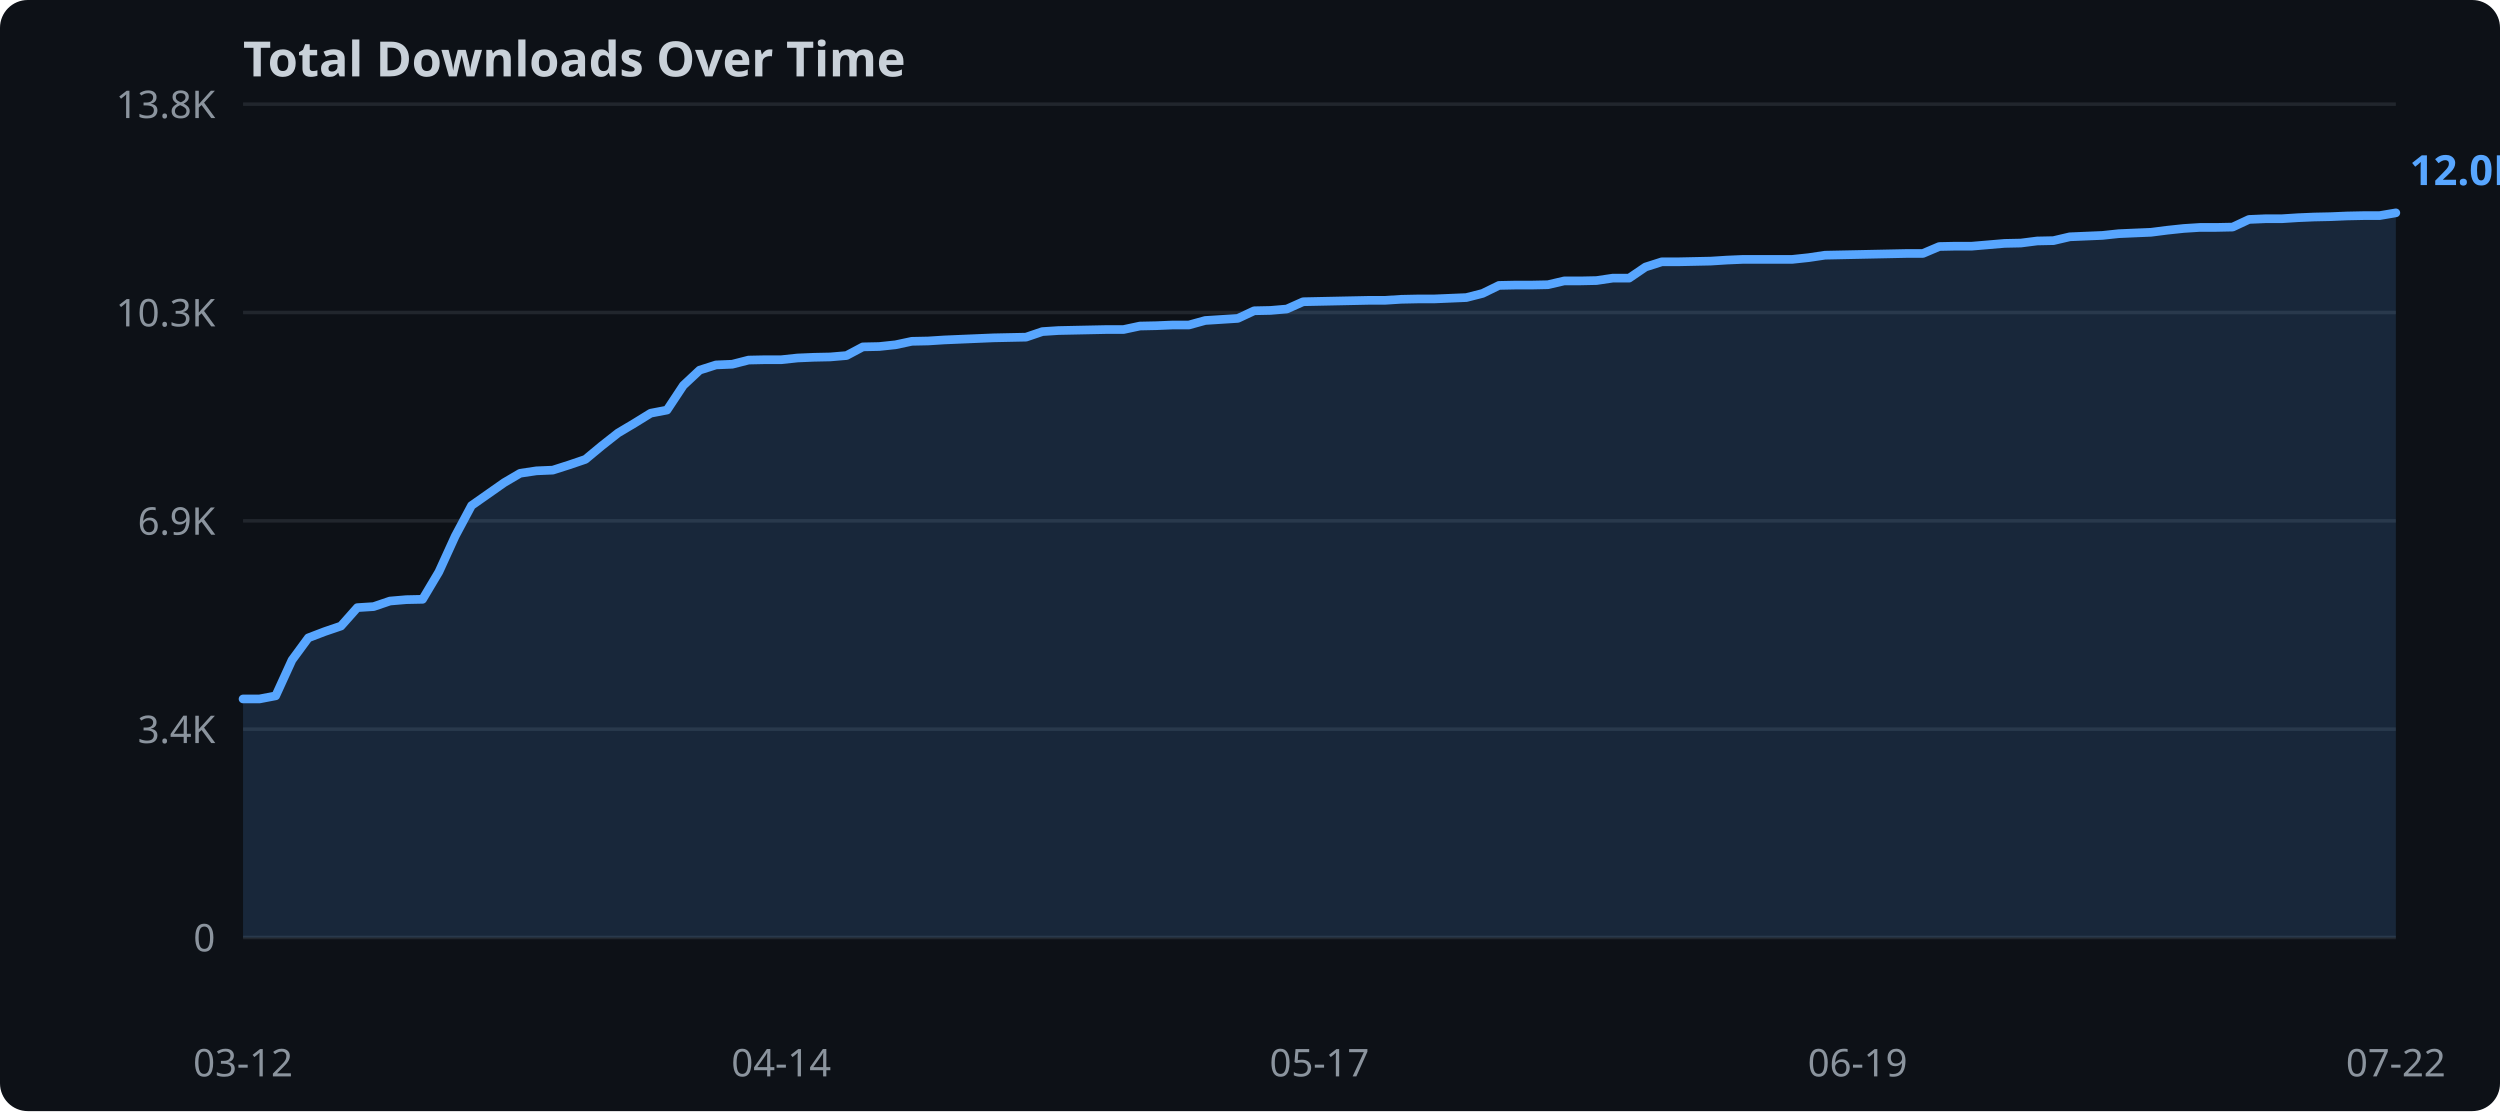
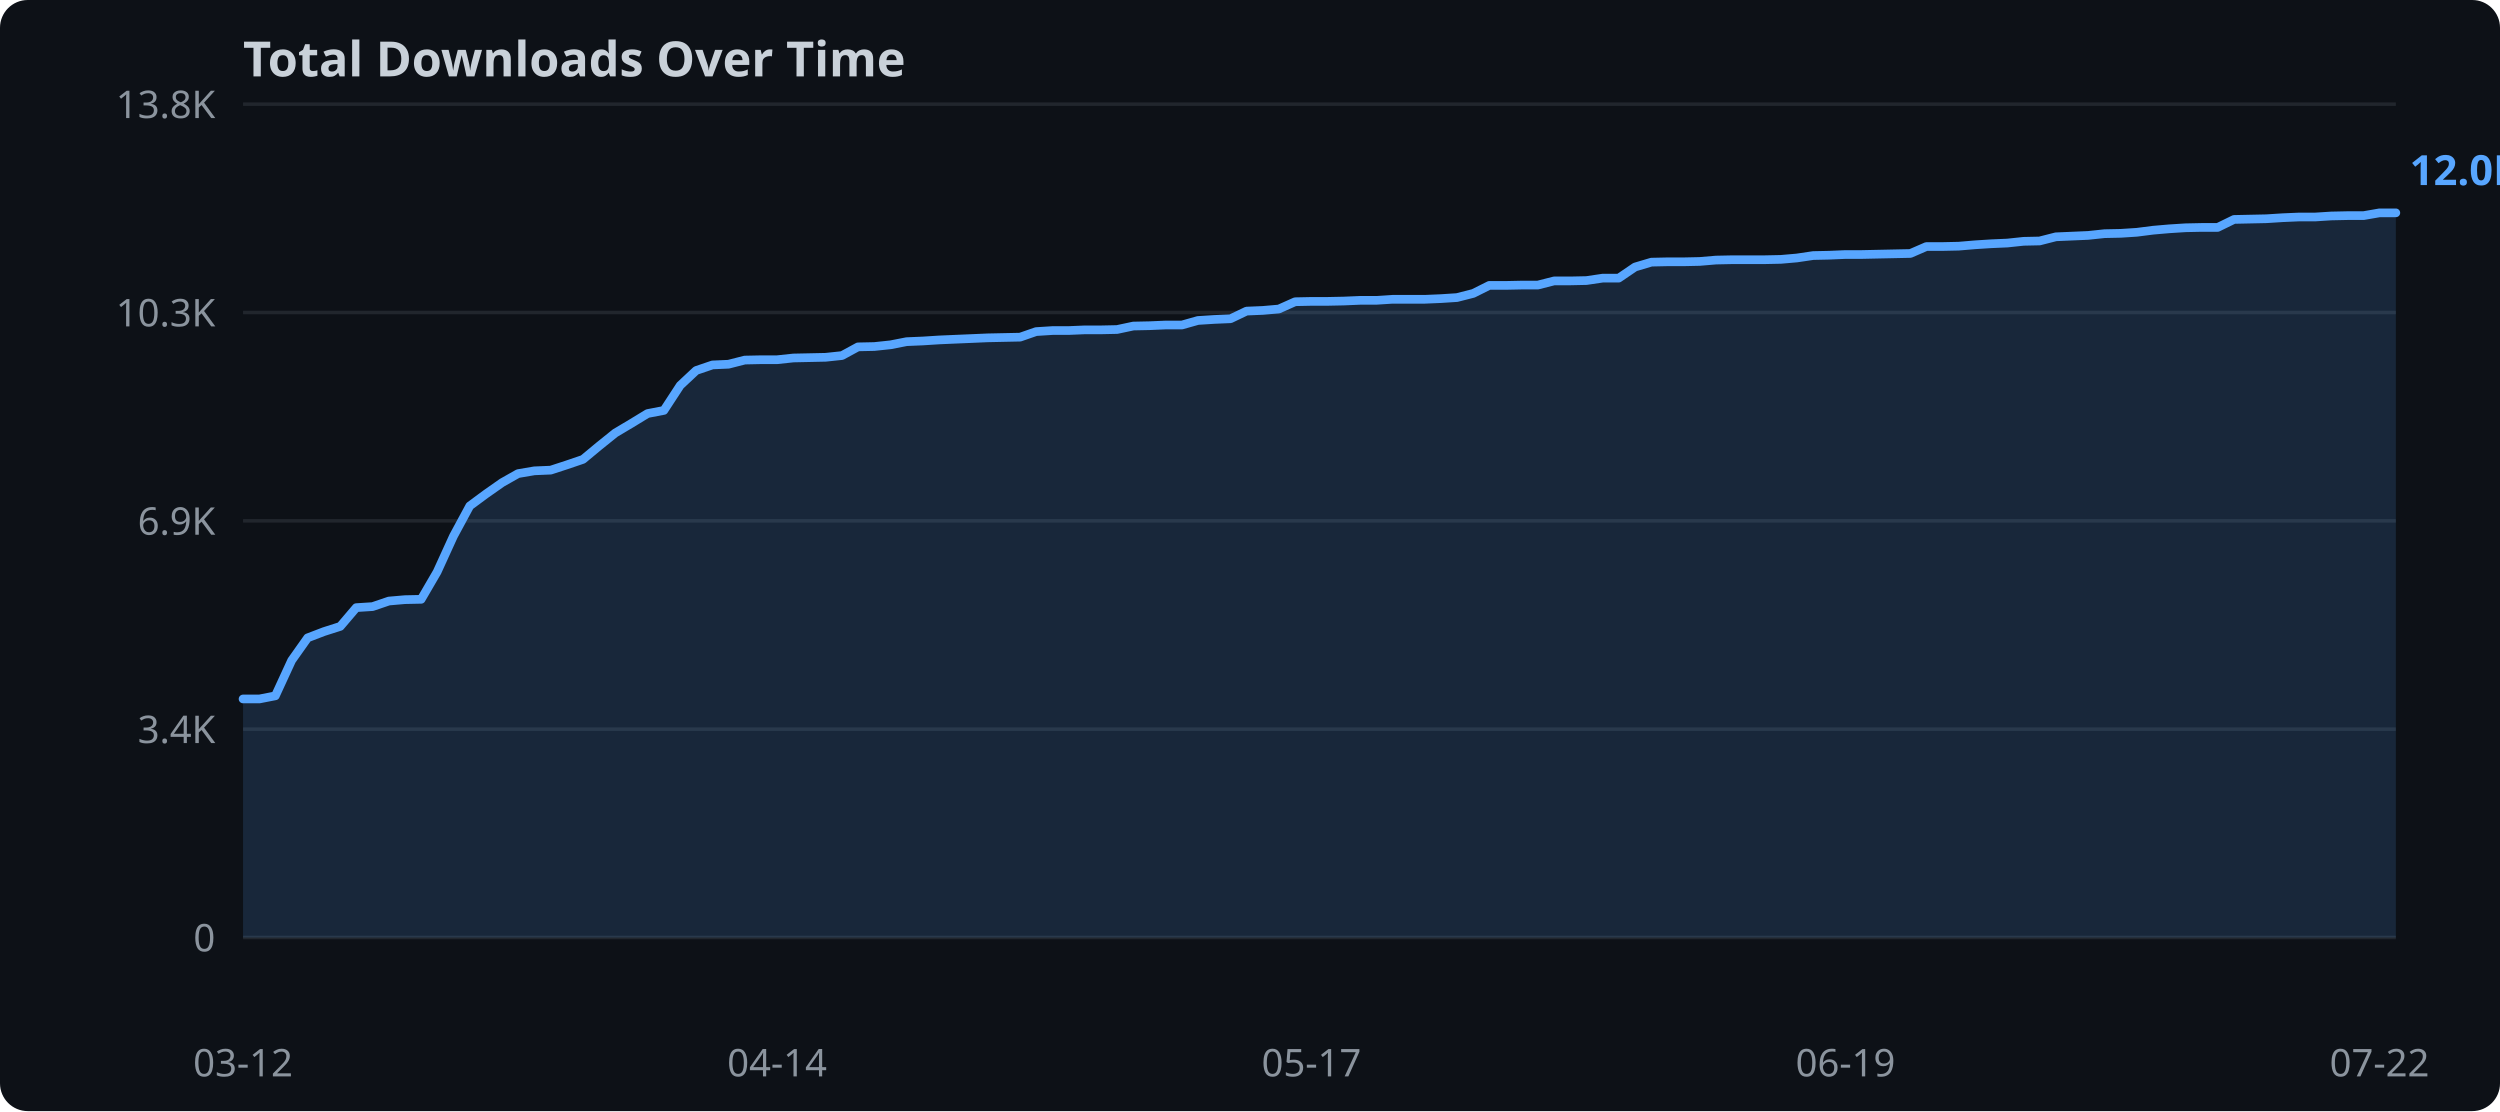
<svg xmlns="http://www.w3.org/2000/svg" width="720" height="320">
  <rect width="720" height="320" fill="#0d1117" rx="8" />
  <text x="70" y="22" fill="#c9d1d9" font-family="sans-serif" font-size="14" font-weight="bold">Total Downloads Over Time</text>
  <line x1="70" y1="270.0" x2="690" y2="270.0" stroke="#21262d" stroke-width="1" />
  <text x="62" y="274.0" text-anchor="end" fill="#8b949e" font-family="sans-serif" font-size="11">0</text>
  <line x1="70" y1="210.0" x2="690" y2="210.0" stroke="#21262d" stroke-width="1" />
  <text x="62" y="214.0" text-anchor="end" fill="#8b949e" font-family="sans-serif" font-size="11">3.4K</text>
  <line x1="70" y1="150.0" x2="690" y2="150.0" stroke="#21262d" stroke-width="1" />
  <text x="62" y="154.0" text-anchor="end" fill="#8b949e" font-family="sans-serif" font-size="11">6.9K</text>
  <line x1="70" y1="90.0" x2="690" y2="90.0" stroke="#21262d" stroke-width="1" />
  <text x="62" y="94.0" text-anchor="end" fill="#8b949e" font-family="sans-serif" font-size="11">10.3K</text>
  <line x1="70" y1="30.0" x2="690" y2="30.0" stroke="#21262d" stroke-width="1" />
  <text x="62" y="34.0" text-anchor="end" fill="#8b949e" font-family="sans-serif" font-size="11">13.8K</text>
-   <polygon points="70.0,201.3 74.7,201.3 79.4,200.4 84.1,190.1 88.8,183.7 93.5,181.9 98.2,180.3 102.9,175.0 107.6,174.7 112.3,173.1 117.0,172.7 121.7,172.6 126.4,164.7 131.1,154.4 135.8,145.6 140.5,142.3 145.2,139.0 149.8,136.3 154.5,135.6 159.2,135.4 163.9,133.9 168.6,132.3 173.3,128.4 178.0,124.7 182.7,121.9 187.4,119.0 192.1,118.1 196.8,111.0 201.5,106.6 206.2,105.1 210.9,104.9 215.6,103.7 220.3,103.6 225.0,103.6 229.7,103.1 234.4,102.9 239.1,102.8 243.8,102.4 248.5,99.9 253.2,99.8 257.9,99.3 262.6,98.3 267.3,98.2 272.0,97.9 276.7,97.7 281.4,97.5 286.1,97.3 290.8,97.2 295.5,97.1 300.2,95.5 304.8,95.2 309.5,95.1 314.2,95.0 318.9,94.9 323.6,94.9 328.3,93.9 333.0,93.8 337.7,93.6 342.4,93.6 347.1,92.3 351.8,92.0 356.5,91.7 361.2,89.5 365.9,89.4 370.6,89.0 375.3,86.9 380.0,86.8 384.7,86.7 389.4,86.6 394.1,86.5 398.8,86.5 403.5,86.2 408.2,86.1 412.9,86.1 417.6,85.9 422.3,85.7 427.0,84.5 431.7,82.2 436.4,82.1 441.1,82.1 445.8,82.0 450.5,80.9 455.2,80.9 459.8,80.8 464.5,80.1 469.2,80.1 473.9,76.9 478.6,75.4 483.3,75.4 488.0,75.3 492.7,75.2 497.4,74.9 502.1,74.7 506.8,74.7 511.5,74.7 516.2,74.7 520.9,74.2 525.6,73.5 530.3,73.4 535.0,73.3 539.7,73.2 544.4,73.1 549.1,73.0 553.8,73.0 558.5,71.0 563.2,70.9 567.9,70.9 572.6,70.5 577.3,70.1 582.0,70.0 586.7,69.4 591.4,69.3 596.1,68.2 600.8,68.0 605.5,67.8 610.2,67.3 614.8,67.1 619.5,66.9 624.2,66.3 628.9,65.8 633.6,65.5 638.3,65.5 643.0,65.4 647.7,63.2 652.4,63.0 657.1,63.0 661.8,62.7 666.5,62.5 671.2,62.4 675.9,62.2 680.6,62.1 685.3,62.1 690.0,61.3 690.0,270.0 70.0,270.0" fill="#58a6ff" opacity="0.15" />
-   <polyline points="70.0,201.3 74.7,201.3 79.4,200.4 84.1,190.1 88.8,183.7 93.5,181.9 98.2,180.3 102.9,175.0 107.6,174.7 112.3,173.1 117.0,172.7 121.7,172.6 126.4,164.7 131.1,154.4 135.8,145.6 140.5,142.3 145.2,139.0 149.8,136.3 154.5,135.6 159.2,135.4 163.9,133.9 168.6,132.3 173.3,128.4 178.0,124.7 182.7,121.9 187.4,119.0 192.1,118.1 196.8,111.0 201.5,106.6 206.2,105.1 210.9,104.9 215.6,103.7 220.3,103.6 225.0,103.6 229.7,103.1 234.4,102.9 239.1,102.8 243.8,102.4 248.5,99.9 253.2,99.8 257.9,99.3 262.6,98.3 267.3,98.2 272.0,97.9 276.7,97.7 281.4,97.5 286.1,97.3 290.8,97.2 295.5,97.1 300.2,95.5 304.8,95.2 309.5,95.1 314.2,95.0 318.9,94.9 323.6,94.9 328.3,93.9 333.0,93.8 337.7,93.6 342.4,93.6 347.1,92.3 351.8,92.0 356.5,91.7 361.2,89.5 365.9,89.4 370.6,89.0 375.3,86.9 380.0,86.8 384.7,86.7 389.4,86.6 394.1,86.5 398.8,86.5 403.5,86.2 408.2,86.1 412.9,86.1 417.6,85.9 422.3,85.7 427.0,84.5 431.7,82.2 436.4,82.1 441.1,82.1 445.8,82.0 450.5,80.9 455.2,80.9 459.8,80.8 464.5,80.1 469.2,80.1 473.9,76.9 478.6,75.4 483.3,75.4 488.0,75.3 492.7,75.2 497.4,74.9 502.1,74.7 506.8,74.7 511.5,74.7 516.2,74.7 520.9,74.2 525.6,73.5 530.3,73.4 535.0,73.3 539.7,73.2 544.4,73.1 549.1,73.0 553.8,73.0 558.5,71.0 563.2,70.9 567.9,70.9 572.6,70.5 577.3,70.1 582.0,70.0 586.7,69.4 591.4,69.3 596.1,68.2 600.8,68.0 605.5,67.8 610.2,67.3 614.8,67.1 619.5,66.9 624.2,66.3 628.9,65.8 633.6,65.5 638.3,65.5 643.0,65.4 647.7,63.2 652.4,63.0 657.1,63.0 661.8,62.7 666.5,62.5 671.2,62.4 675.9,62.2 680.6,62.1 685.3,62.1 690.0,61.3" fill="none" stroke="#58a6ff" stroke-width="2.5" stroke-linejoin="round" stroke-linecap="round" />
+   <polygon points="70.0,201.3 74.7,201.3 79.3,200.4 84.0,190.2 88.6,183.7 93.3,181.9 98.0,180.4 102.6,175.0 107.3,174.7 112.0,173.1 116.6,172.7 121.3,172.6 125.9,164.7 130.6,154.4 135.3,145.7 139.9,142.3 144.6,139.0 149.2,136.4 153.9,135.6 158.6,135.4 163.2,133.9 167.9,132.3 172.6,128.4 177.2,124.7 181.9,121.9 186.5,119.1 191.2,118.2 195.9,111.0 200.5,106.7 205.2,105.1 209.8,104.9 214.5,103.7 219.2,103.6 223.8,103.6 228.5,103.1 233.2,103.0 237.8,102.9 242.5,102.4 247.1,99.9 251.8,99.8 256.5,99.3 261.1,98.4 265.8,98.2 270.5,97.9 275.1,97.7 279.8,97.5 284.4,97.3 289.1,97.2 293.8,97.1 298.4,95.5 303.1,95.2 307.7,95.2 312.4,95.0 317.1,95.0 321.7,94.9 326.4,93.9 331.1,93.8 335.7,93.6 340.4,93.6 345.0,92.3 349.7,92.0 354.4,91.8 359.0,89.6 363.7,89.4 368.3,89.0 373.0,86.9 377.7,86.8 382.3,86.8 387.0,86.7 391.7,86.5 396.3,86.5 401.0,86.2 405.6,86.2 410.3,86.2 415.0,86.0 419.6,85.7 424.3,84.5 428.9,82.2 433.6,82.2 438.3,82.1 442.9,82.1 447.6,80.9 452.3,80.9 456.9,80.8 461.6,80.1 466.2,80.1 470.9,76.9 475.6,75.5 480.2,75.4 484.9,75.4 489.5,75.3 494.2,74.9 498.9,74.8 503.5,74.8 508.2,74.8 512.9,74.7 517.5,74.3 522.2,73.6 526.8,73.5 531.5,73.3 536.2,73.3 540.8,73.2 545.5,73.1 550.2,73.0 554.8,71.0 559.5,71.0 564.1,70.9 568.8,70.5 573.5,70.2 578.1,70.0 582.8,69.5 587.4,69.4 592.1,68.2 596.8,68.0 601.4,67.8 606.1,67.3 610.8,67.2 615.4,66.9 620.1,66.3 624.7,65.9 629.4,65.6 634.1,65.5 638.7,65.5 643.4,63.2 648.0,63.1 652.7,63.0 657.4,62.7 662.0,62.5 666.7,62.5 671.4,62.2 676.0,62.1 680.7,62.1 685.3,61.3 690.0,61.3 690.0,270.0 70.0,270.0" fill="#58a6ff" opacity="0.15" />
+   <polyline points="70.0,201.3 74.7,201.3 79.3,200.4 84.0,190.2 88.6,183.7 93.3,181.9 98.0,180.4 102.6,175.0 107.3,174.7 112.0,173.1 116.6,172.7 121.3,172.6 125.9,164.7 130.6,154.4 135.3,145.7 139.9,142.3 144.6,139.0 149.2,136.4 153.9,135.6 158.6,135.4 163.2,133.9 167.9,132.3 172.6,128.4 177.2,124.7 181.9,121.9 186.5,119.1 191.2,118.2 195.9,111.0 200.5,106.7 205.2,105.1 209.8,104.9 214.5,103.7 219.2,103.6 223.8,103.6 228.5,103.1 233.2,103.0 237.8,102.9 242.5,102.4 247.1,99.9 251.8,99.8 256.5,99.3 261.1,98.4 265.8,98.2 270.5,97.9 275.1,97.7 279.8,97.5 284.4,97.3 289.1,97.2 293.8,97.1 298.4,95.5 303.1,95.2 307.7,95.2 312.4,95.0 317.1,95.0 321.7,94.9 326.4,93.9 331.1,93.8 335.7,93.6 340.4,93.6 345.0,92.3 349.7,92.0 354.4,91.8 359.0,89.6 363.7,89.4 368.3,89.0 373.0,86.9 377.7,86.8 382.3,86.8 387.0,86.7 391.7,86.5 396.3,86.5 401.0,86.2 405.6,86.2 410.3,86.2 415.0,86.0 419.6,85.7 424.3,84.5 428.9,82.2 433.6,82.2 438.3,82.1 442.9,82.1 447.6,80.9 452.3,80.9 456.9,80.8 461.6,80.1 466.2,80.1 470.9,76.9 475.6,75.5 480.2,75.4 484.9,75.4 489.5,75.3 494.2,74.9 498.9,74.8 503.5,74.8 508.2,74.8 512.9,74.7 517.5,74.3 522.2,73.6 526.8,73.5 531.5,73.3 536.2,73.3 540.8,73.2 545.5,73.1 550.2,73.0 554.8,71.0 559.5,71.0 564.1,70.9 568.8,70.5 573.5,70.2 578.1,70.0 582.8,69.5 587.4,69.4 592.1,68.2 596.8,68.0 601.4,67.8 606.1,67.3 610.8,67.2 615.4,66.9 620.1,66.3 624.7,65.9 629.4,65.6 634.1,65.5 638.7,65.5 643.4,63.2 648.0,63.1 652.7,63.0 657.4,62.7 662.0,62.5 666.7,62.5 671.4,62.2 676.0,62.1 680.7,62.1 685.3,61.3 690.0,61.3" fill="none" stroke="#58a6ff" stroke-width="2.5" stroke-linejoin="round" stroke-linecap="round" />
  <text x="70.0" y="310" text-anchor="middle" fill="#8b949e" font-family="sans-serif" font-size="11">03-12</text>
-   <text x="225.0" y="310" text-anchor="middle" fill="#8b949e" font-family="sans-serif" font-size="11">04-14</text>
-   <text x="380.0" y="310" text-anchor="middle" fill="#8b949e" font-family="sans-serif" font-size="11">05-17</text>
-   <text x="535.0" y="310" text-anchor="middle" fill="#8b949e" font-family="sans-serif" font-size="11">06-19</text>
-   <text x="690.0" y="310" text-anchor="middle" fill="#8b949e" font-family="sans-serif" font-size="11">07-22</text>
+   <text x="223.8" y="310" text-anchor="middle" fill="#8b949e" font-family="sans-serif" font-size="11">04-14</text>
+   <text x="377.7" y="310" text-anchor="middle" fill="#8b949e" font-family="sans-serif" font-size="11">05-17</text>
+   <text x="531.5" y="310" text-anchor="middle" fill="#8b949e" font-family="sans-serif" font-size="11">06-19</text>
+   <text x="685.3" y="310" text-anchor="middle" fill="#8b949e" font-family="sans-serif" font-size="11">07-22</text>
  <text x="694.0" y="53.3" fill="#58a6ff" font-family="sans-serif" font-size="12" font-weight="bold">12.0K</text>
</svg>
